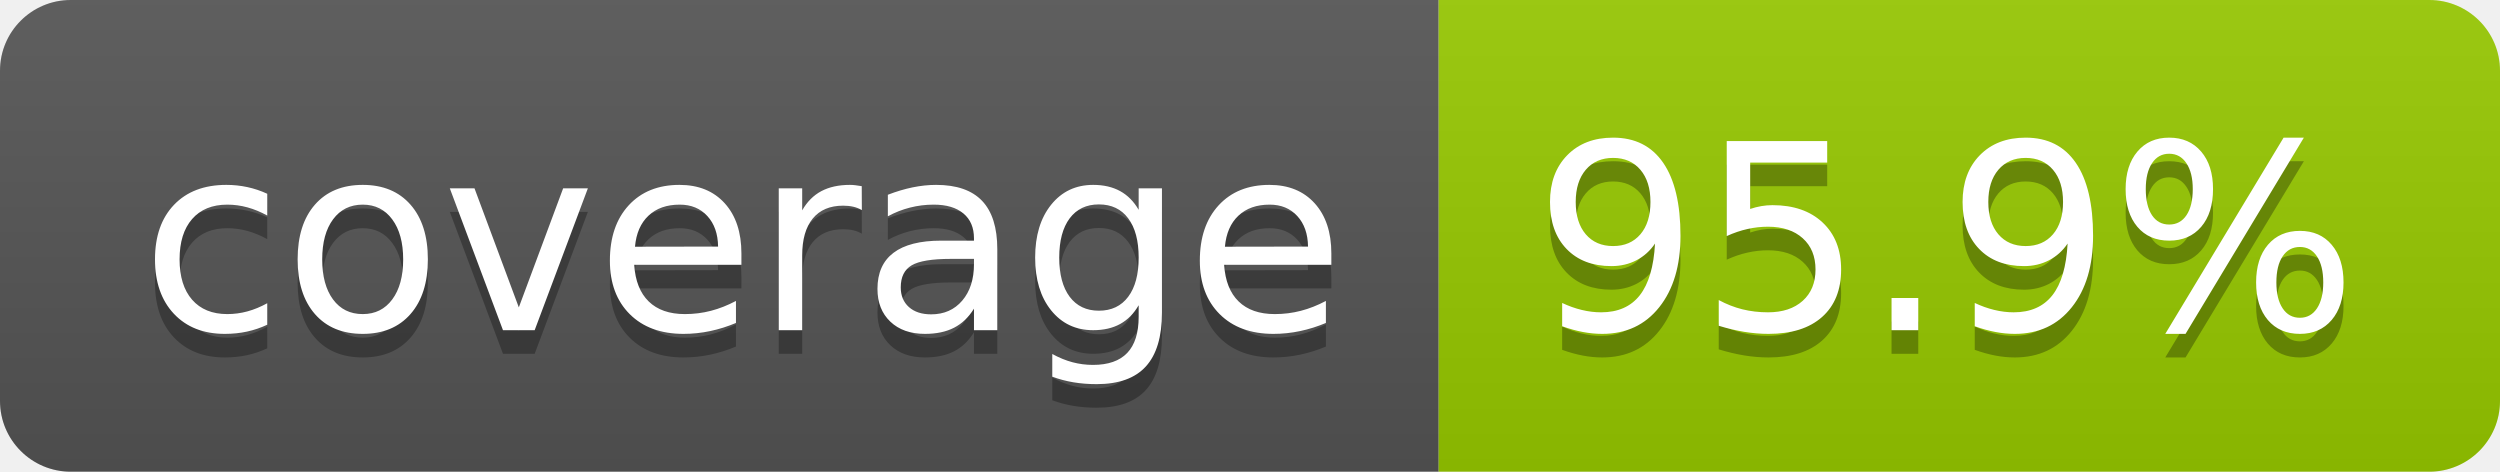
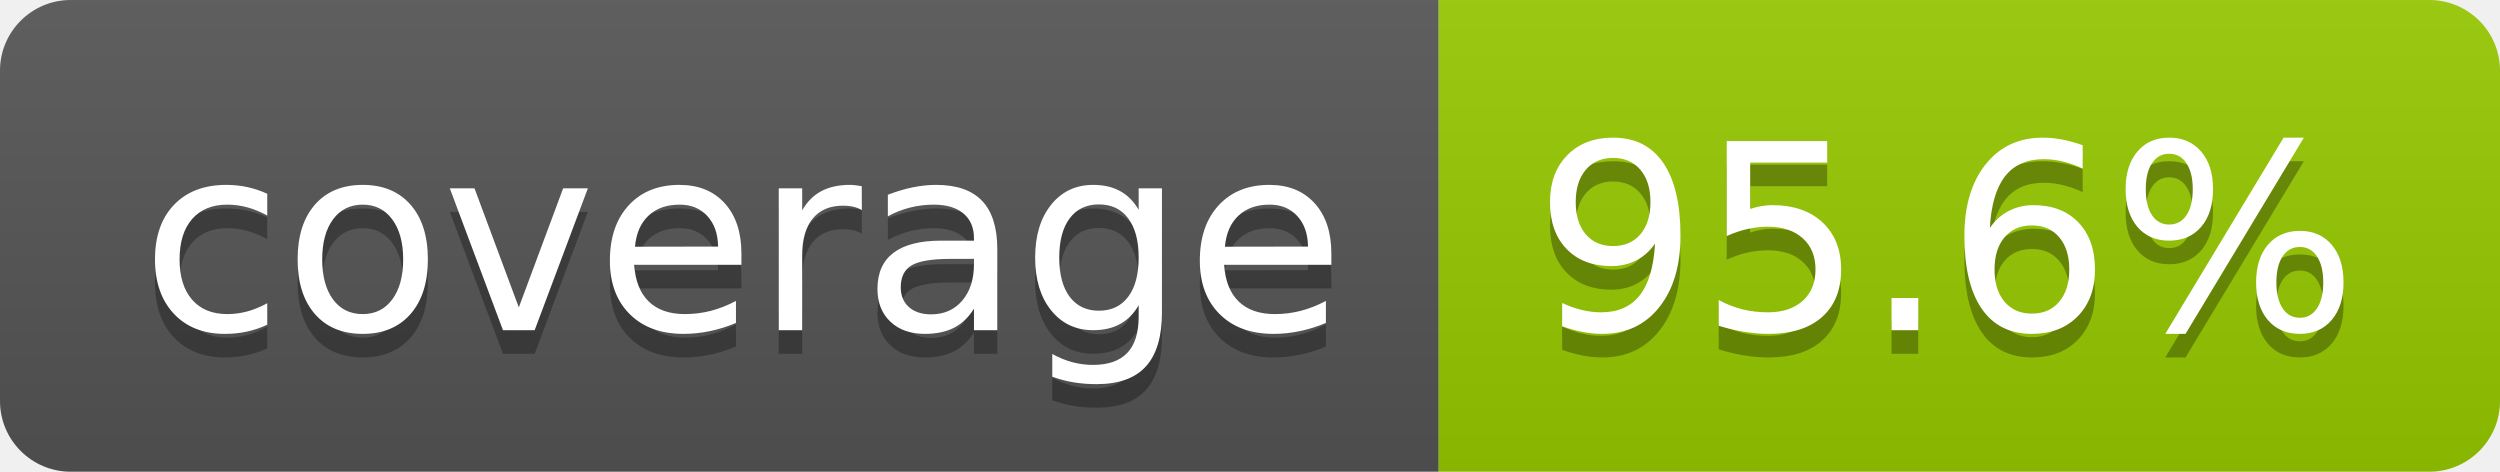
- <svg xmlns="http://www.w3.org/2000/svg" width="106" height="20" role="img" aria-label="coverage: 95.9%">
+ <svg xmlns="http://www.w3.org/2000/svg" width="106" height="20" role="img" aria-label="coverage: 95.6%">
  <linearGradient id="s" x2="0" y2="100%">
    <stop offset="0" stop-color="#bbb" stop-opacity=".1" />
    <stop offset="1" stop-opacity=".1" />
  </linearGradient>
  <clipPath id="r">
    <rect width="106" height="20" rx="3" fill="#fff" />
  </clipPath>
  <g clip-path="url(#r)">
    <rect width="61" height="20" fill="#555" />
    <rect x="61" width="45" height="20" fill="#97ca00" />
    <rect width="106" height="20" fill="url(#s)" />
  </g>
  <g fill="#fff" text-anchor="middle" font-family="Verdana,Geneva,DejaVu Sans,sans-serif" text-rendering="geometricPrecision" font-size="110">
    <text aria-hidden="true" x="315" y="150" fill="#010101" fill-opacity=".3" transform="scale(.1)" textLength="510">coverage</text>
    <text x="315" y="140" transform="scale(.1)" fill="#fff" textLength="510">coverage</text>
-     <text aria-hidden="true" x="825" y="150" fill="#010101" fill-opacity=".3" transform="scale(.1)" textLength="350">95.9%</text>
-     <text x="825" y="140" transform="scale(.1)" fill="#fff" textLength="350">95.9%</text>
+     <text aria-hidden="true" x="825" y="150" fill="#010101" fill-opacity=".3" transform="scale(.1)" textLength="350">95.6%</text>
+     <text x="825" y="140" transform="scale(.1)" fill="#fff" textLength="350">95.6%</text>
  </g>
</svg>
